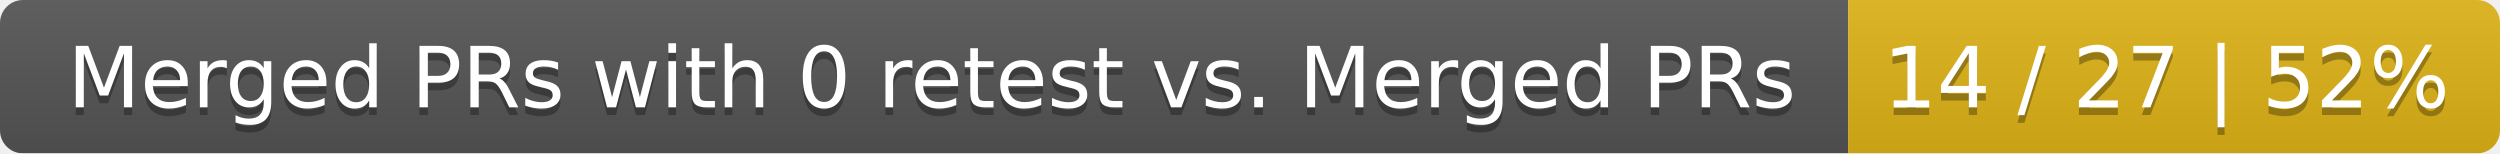
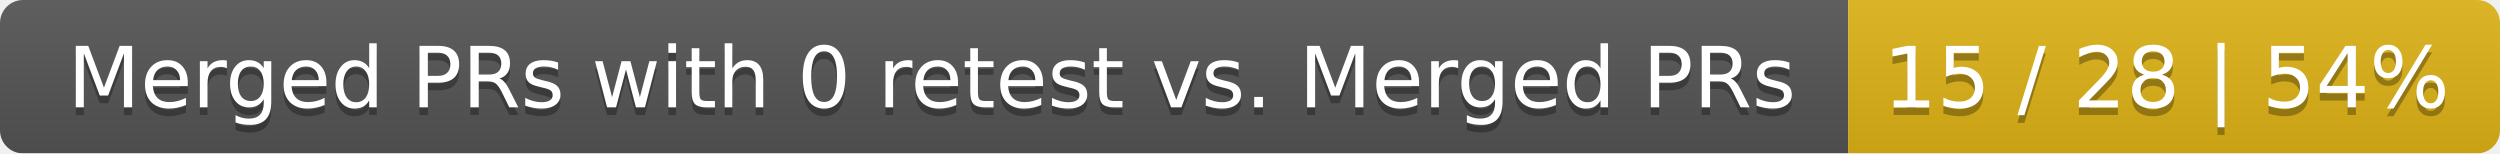
<svg xmlns="http://www.w3.org/2000/svg" width="326" height="20">
  <linearGradient id="smooth" x2="0" y2="100%">
    <stop offset="0" stop-color="#bbb" stop-opacity=".1" />
    <stop offset="1" stop-opacity=".1" />
  </linearGradient>
  <mask id="round">
    <rect width="326" height="20" rx="3" fill="#fff" />
  </mask>
  <g mask="url(#round)">
    <rect width="241" height="20" fill="#555" />
    <rect x="241" width="85" height="20" fill="#dfb317" />
    <rect width="326" height="20" fill="url(#smooth)" />
  </g>
  <g fill="#fff" text-anchor="middle" font-family="DejaVu Sans,Verdana,Geneva,sans-serif" font-size="11">
    <text x="121.5" y="15" fill="#010101" fill-opacity=".3">Merged PRs with 0 retest vs. Merged PRs</text>
    <text x="121.5" y="14">Merged PRs with 0 retest vs. Merged PRs</text>
-     <text x="282.5" y="15" fill="#010101" fill-opacity=".3">14 / 27 | 52%</text>
-     <text x="282.5" y="14">14 / 27 | 52%</text>
+     <text x="282.5" y="15" fill="#010101" fill-opacity=".3">15 / 28 | 54%</text>
+     <text x="282.5" y="14">15 / 28 | 54%</text>
  </g>
</svg>
